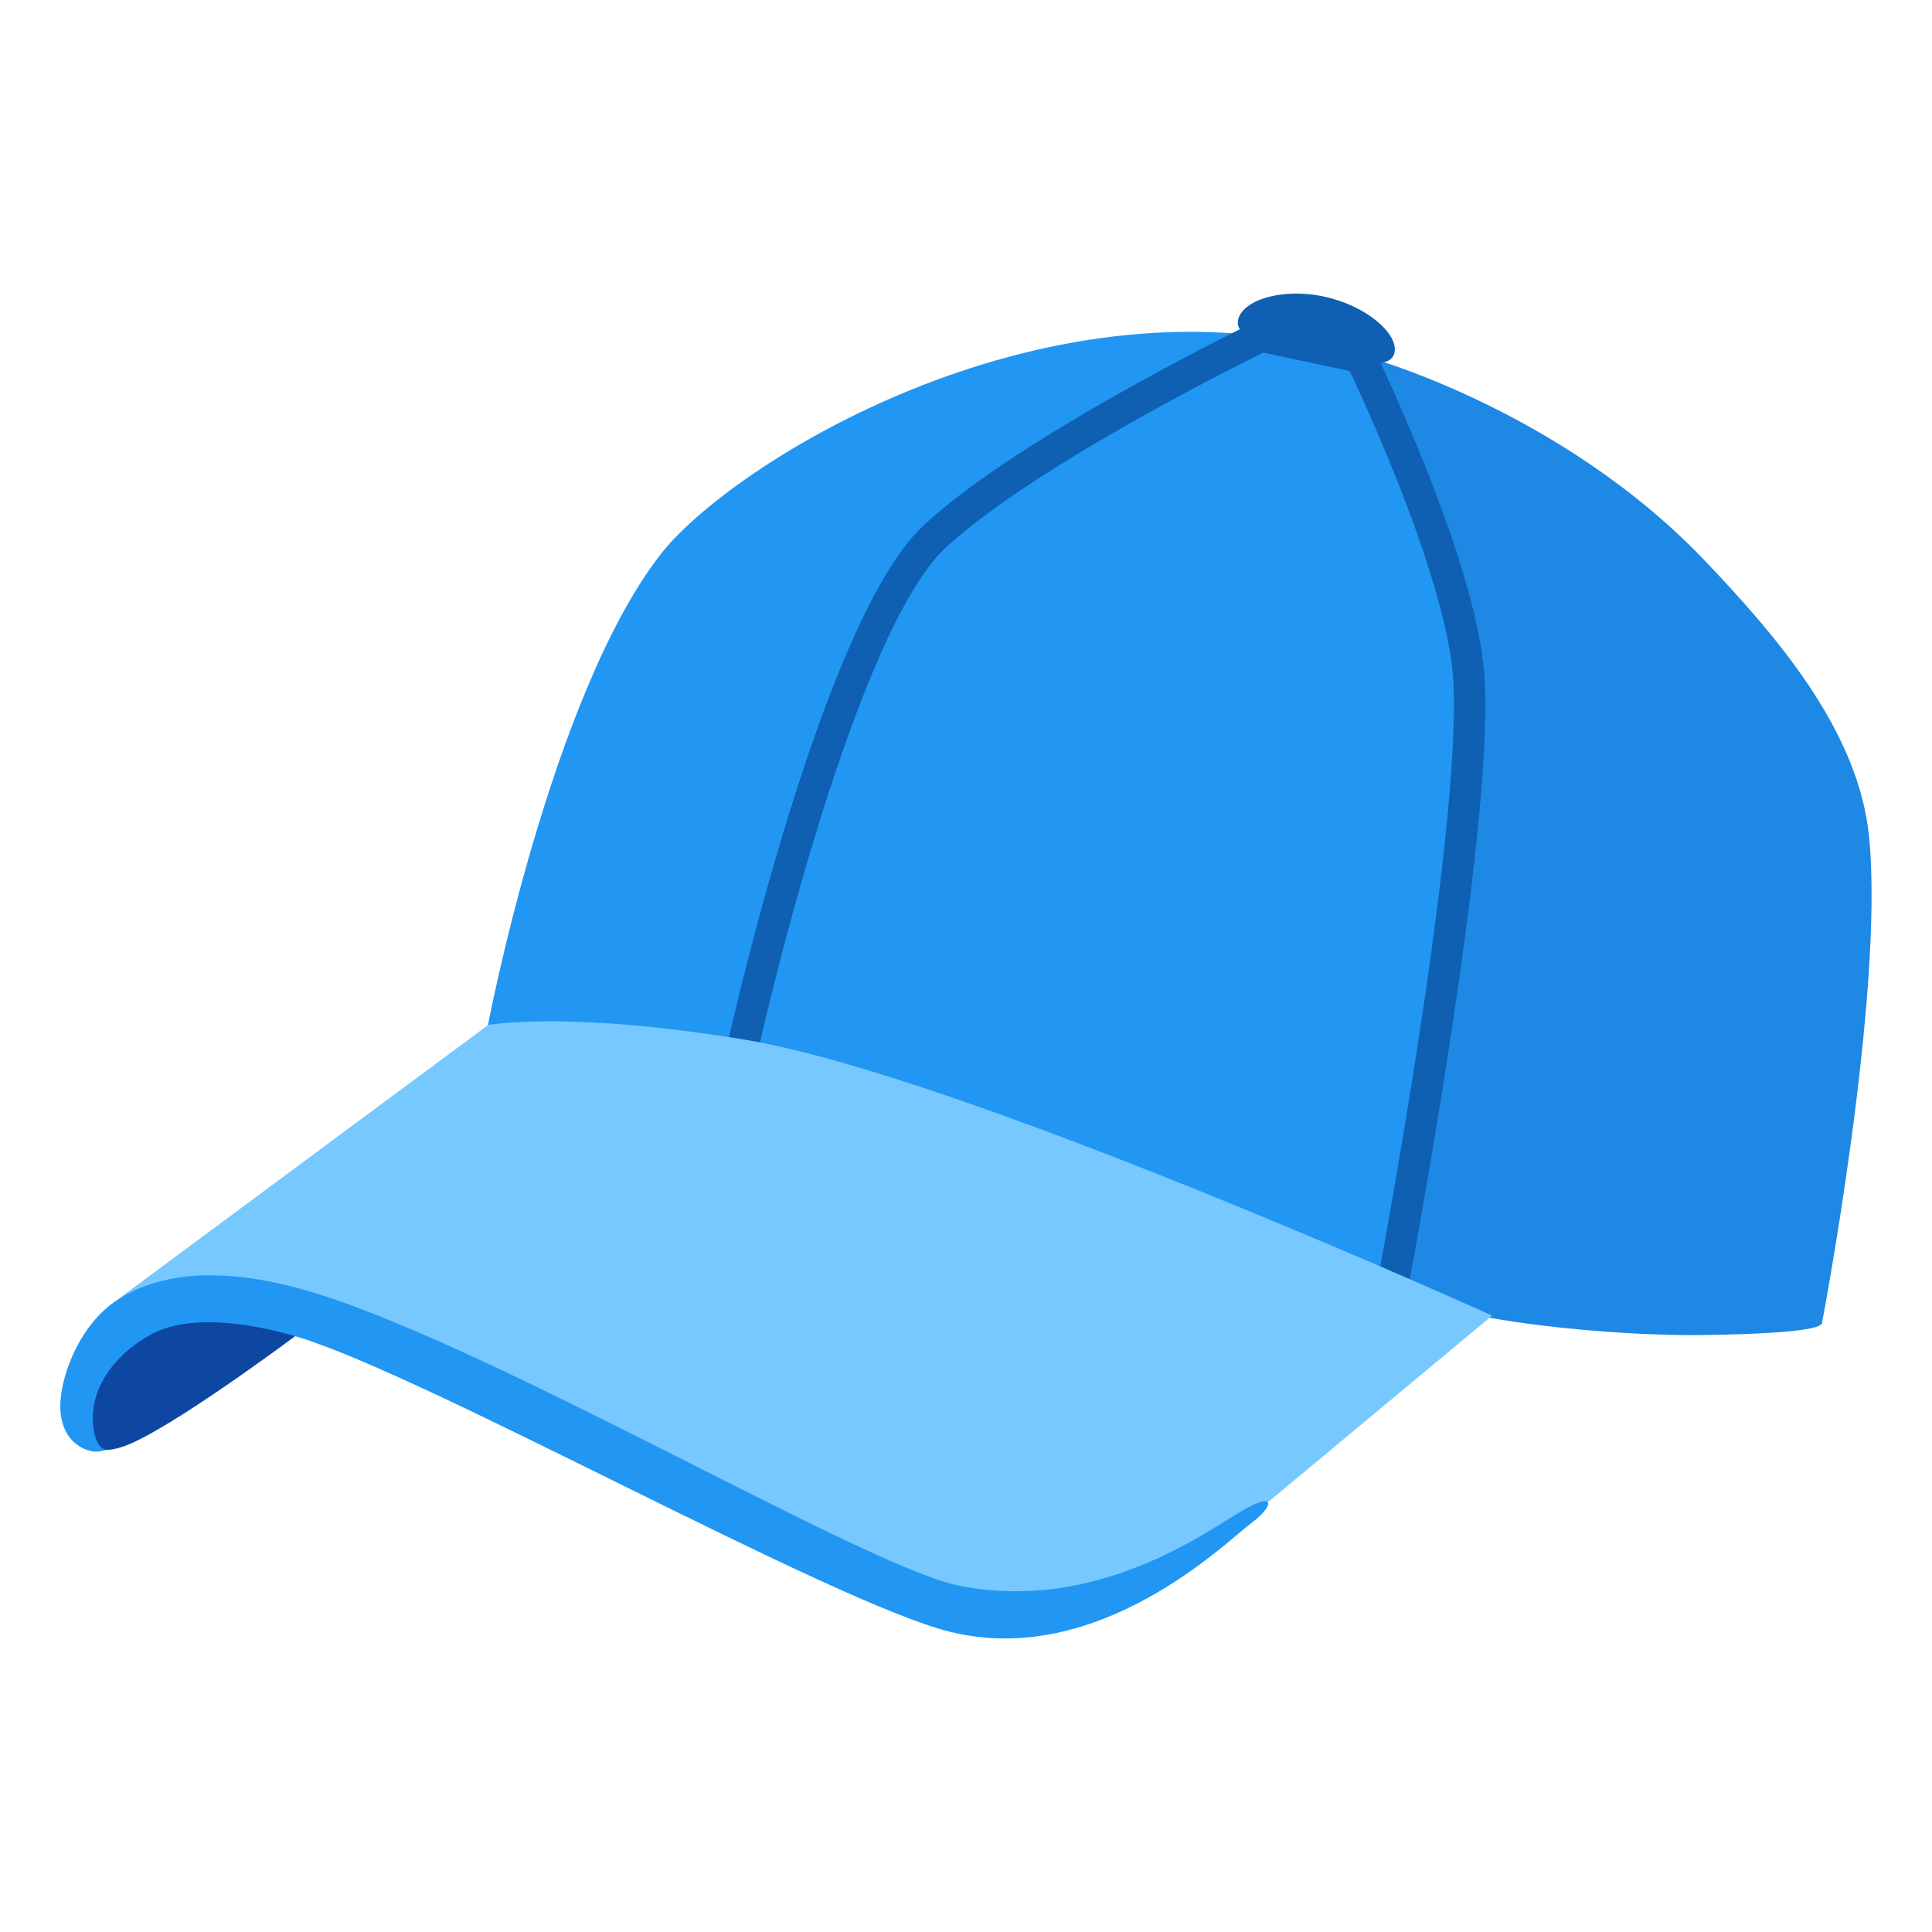
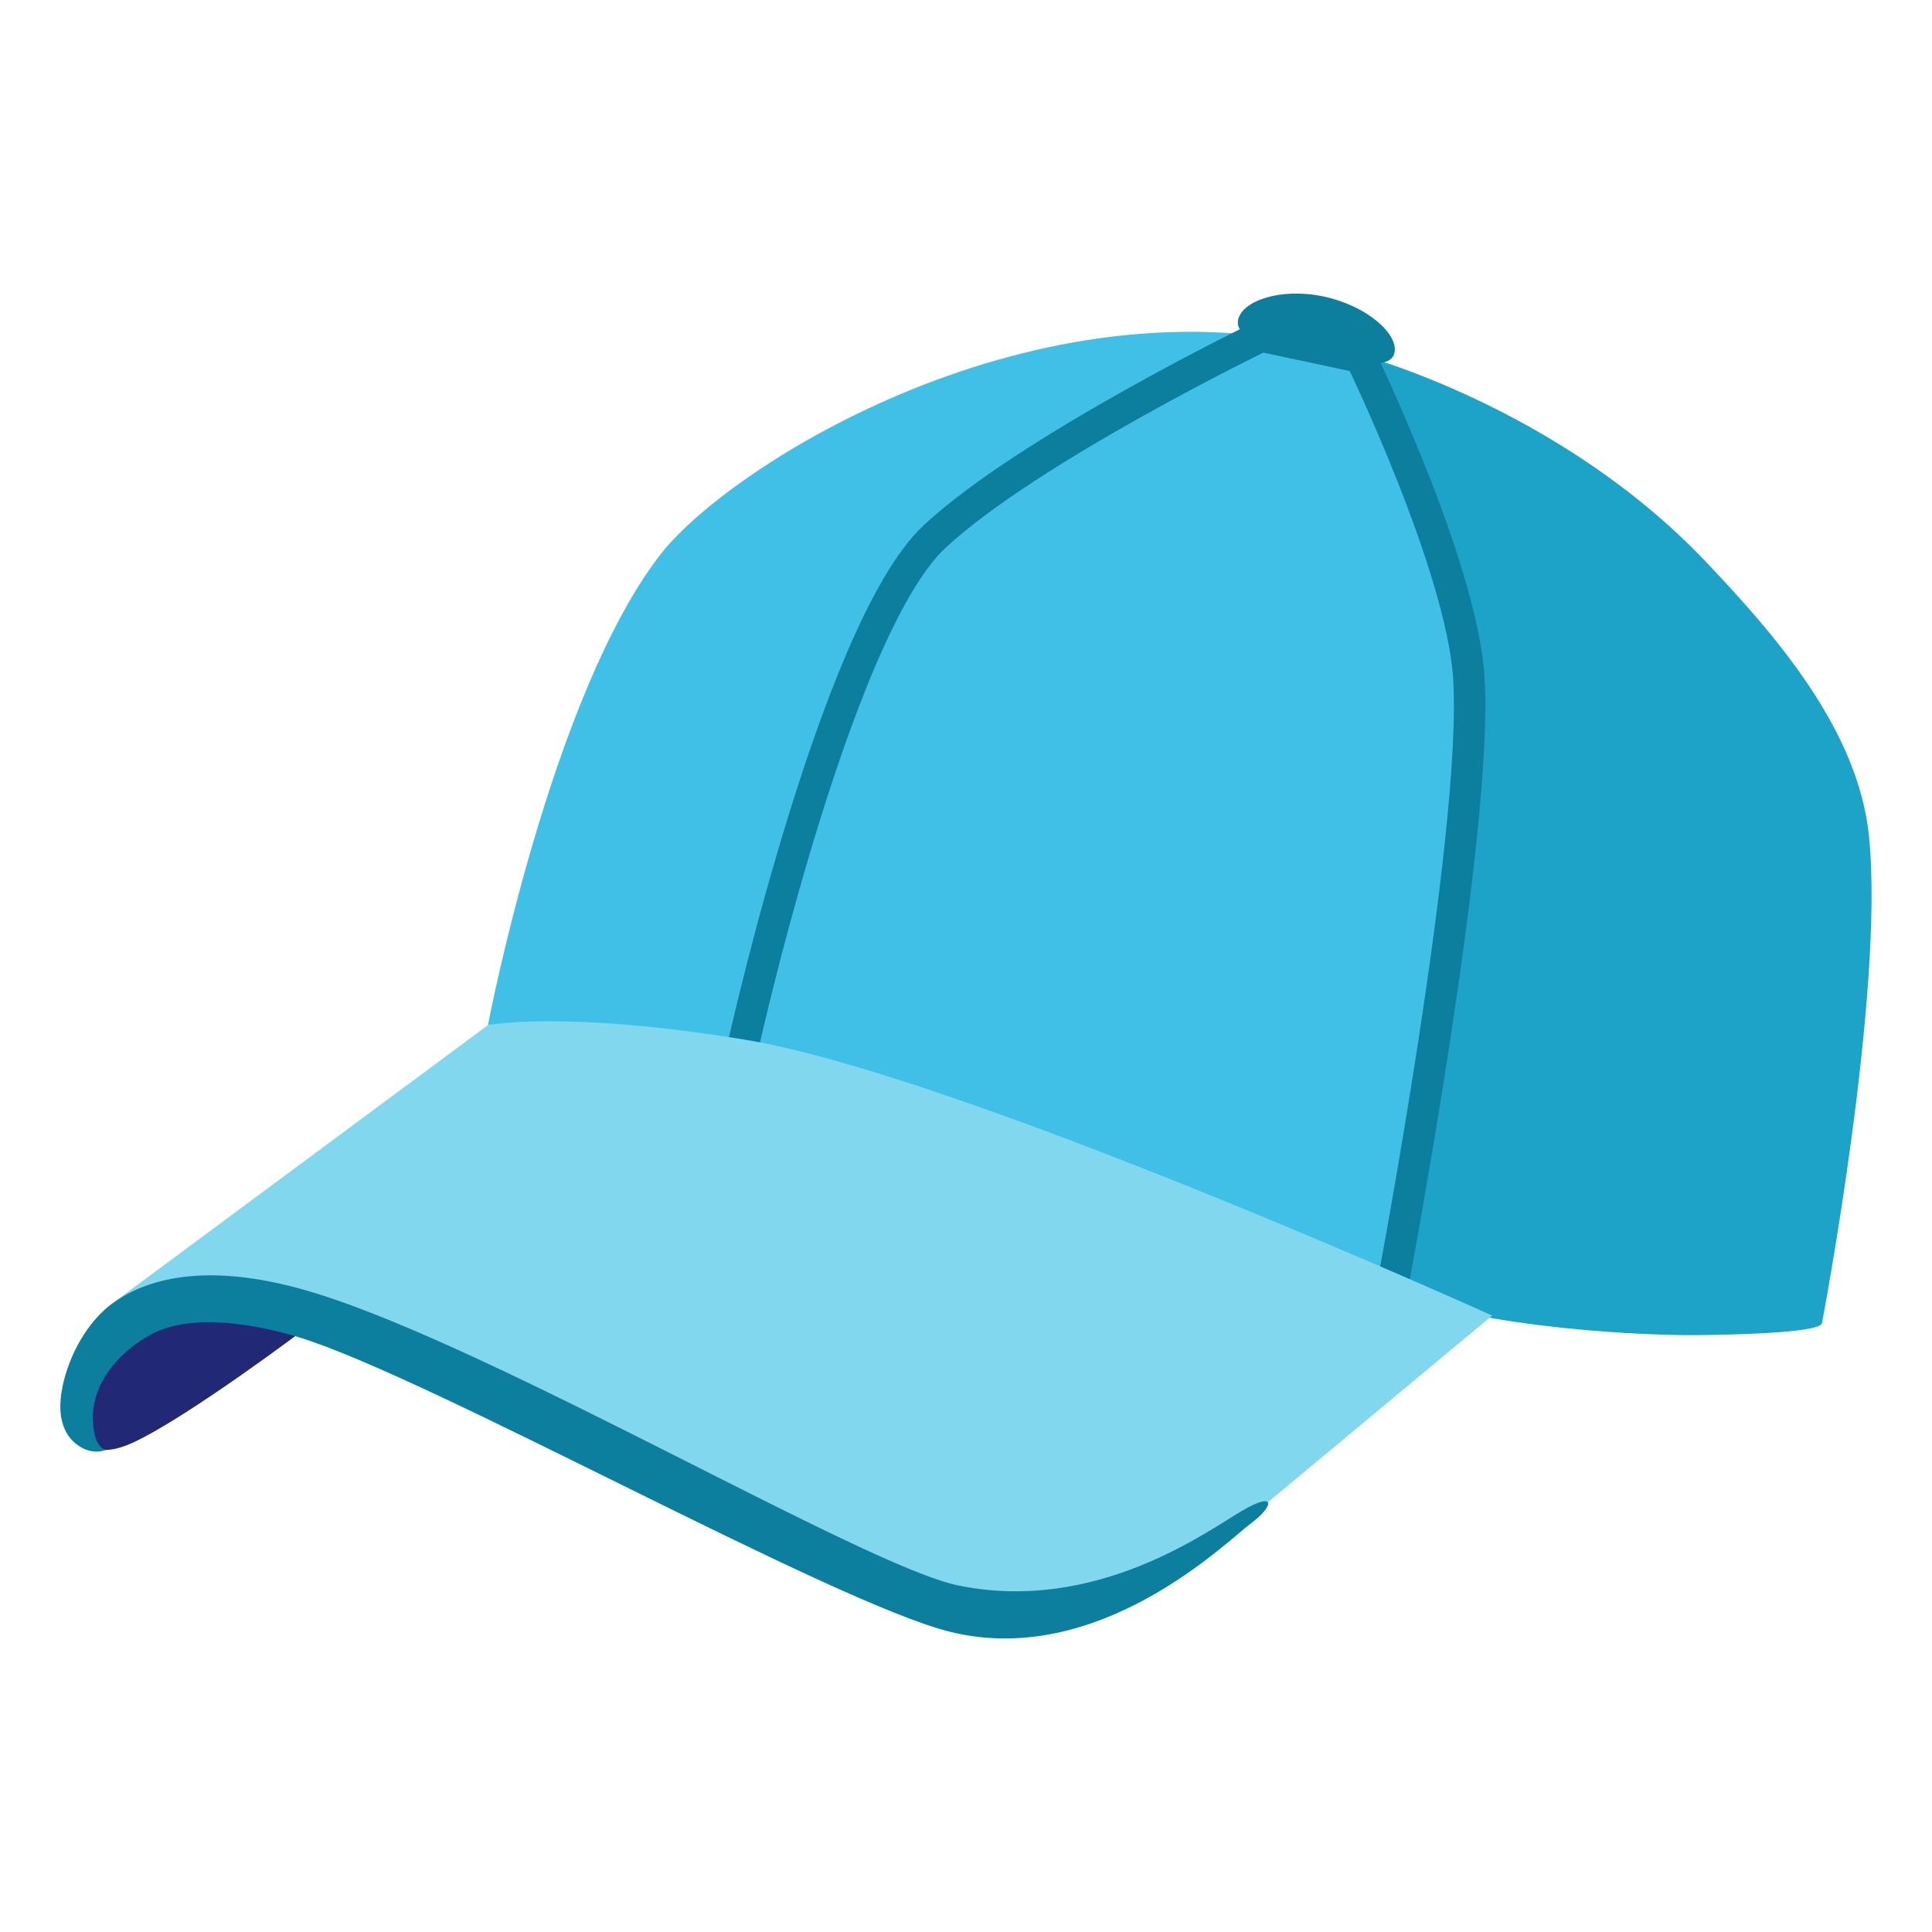
- <svg xmlns="http://www.w3.org/2000/svg" version="1.1" id="Layer_1" x="0px" y="0px" viewBox="0 0 128 128" style="enable-background:new 0 0 128 128;" xml:space="preserve">
+ <svg xmlns="http://www.w3.org/2000/svg" width="100%" height="100%" viewBox="0 0 128 128" version="1.1" xml:space="preserve" style="fill-rule:evenodd;clip-rule:evenodd;stroke-miterlimit:10;">
  <g>
-     <path style="fill:#2196F3;" d="M32.33,67.91c0,0,4.16-21.83,11.44-31.19C48.37,30.8,68.73,18,88.48,23.2l1.8,0.29   c2.21,4.6,7.34,16.38,7.16,22.74C97.17,56.19,92,85.62,92,85.62S79.94,81.12,72.98,78C49.44,67.47,32.33,67.91,32.33,67.91z" />
-     <path style="fill:#1E88E5;" d="M97.1,42.89c-0.33-1.56-7.05-19.4-7.05-19.4s13.19,3.42,22.99,13.75   c4.67,4.92,10.09,11.17,10.79,18.19c1.04,10.39-3.11,32.2-3.12,32.23c-0.14,0.73-7.38,0.78-7.95,0.79   c-3.26,0.07-14.55-0.36-21.04-3.01C91.73,85.44,98.35,48.89,97.1,42.89z" />
-     <path style="fill:none;stroke:#0F60B2;stroke-width:2.079;stroke-miterlimit:10;" d="M48.84,71.16c0-0.44,6.39-29.37,13.07-35.6   c6.22-5.81,21.65-13.29,21.65-13.29l6.58,1.4c0,0,6.67,13.74,7.17,21.18C98,55.1,92.15,85.79,92.15,85.79" />
-     <path style="fill:#0F60B2;" d="M82.03,21.18c0.26-1.24,2.79-2.14,5.65-1.54s4.97,2.48,4.71,3.72c-0.26,1.24-2.72,0.62-5.58,0.01   S81.77,22.42,82.03,21.18z" />
-     <path style="fill:#0D47A1;" d="M5.26,93.26c-0.09,1.02-0.03,4.01,3.65,2.27c3.68-1.74,11.31-7.5,11.31-7.5s-7.42-2.77-11.33-0.44   S5.35,92.24,5.26,93.26z" />
-     <path style="fill:#76C8FF;" d="M7.56,86.27l24.78-18.36c0,0,5.16-0.98,17,0.97c14.38,2.37,49.52,18.28,49.52,18.28l-17.42,14.5   c0,0-10.96,8.52-22.04,3.42c-16.56-7.63-34.47-17.56-39.66-18.73C9.63,84.05,7.56,86.27,7.56,86.27z" />
+     <path d="M32.33,67.91C32.33,67.91 36.49,46.08 43.77,36.72C48.37,30.8 68.73,18 88.48,23.2L90.28,23.49C92.49,28.09 97.62,39.87 97.44,46.23C97.17,56.19 92,85.62 92,85.62C92,85.62 79.94,81.12 72.98,78C49.44,67.47 32.33,67.91 32.33,67.91Z" style="fill:rgb(64,192,231);fill-rule:nonzero;" />
+     <path d="M97.1,42.89C96.77,41.33 90.05,23.49 90.05,23.49C90.05,23.49 103.24,26.91 113.04,37.24C117.71,42.16 123.13,48.41 123.83,55.43C124.87,65.82 120.72,87.63 120.71,87.66C120.57,88.39 113.33,88.44 112.76,88.45C109.5,88.52 98.21,88.09 91.72,85.44C91.73,85.44 98.35,48.89 97.1,42.89Z" style="fill:rgb(29,163,200);fill-rule:nonzero;" />
+     <path d="M48.84,71.16C48.84,70.72 55.23,41.79 61.91,35.56C68.13,29.75 83.56,22.27 83.56,22.27L90.14,23.67C90.14,23.67 96.81,37.41 97.31,44.85C98,55.1 92.15,85.79 92.15,85.79" style="fill:none;fill-rule:nonzero;stroke:rgb(12,127,159);stroke-width:2.08px;" />
+     <path d="M82.03,21.18C82.29,19.94 84.82,19.04 87.68,19.64C90.54,20.24 92.65,22.12 92.39,23.36C92.13,24.6 89.67,23.98 86.81,23.37C83.95,22.76 81.77,22.42 82.03,21.18Z" style="fill:rgb(12,127,159);fill-rule:nonzero;" />
+     <path d="M5.26,93.26C5.17,94.28 5.23,97.27 8.91,95.53C12.59,93.79 20.22,88.03 20.22,88.03C20.22,88.03 12.8,85.26 8.89,87.59C4.98,89.92 5.35,92.24 5.26,93.26Z" style="fill:rgb(33,41,119);fill-rule:nonzero;" />
+     <path d="M7.56,86.27L32.34,67.91C32.34,67.91 37.5,66.93 49.34,68.88C63.72,71.25 98.86,87.16 98.86,87.16L81.44,101.66C81.44,101.66 70.48,110.18 59.4,105.08C42.84,97.45 24.93,87.52 19.74,86.35C9.63,84.05 7.56,86.27 7.56,86.27Z" style="fill:rgb(129,215,238);fill-rule:nonzero;" />
    <g>
-       <path style="fill:#2196F3;" d="M62.94,108.11c-7.83-1.94-34.43-16.84-43.1-19.5c-2.59-0.79-7.01-1.69-9.77-0.23    c-2.4,1.27-4.45,3.77-3.8,6.64c0.1,0.44,0.31,0.92,0.74,1.04c-0.97,0.38-2.11-0.24-2.61-1.15c-0.5-0.91-0.47-2.02-0.26-3.04    c0.43-2.08,1.66-4.37,3.42-5.6c2.33-1.63,6.43-2.73,13.35-0.59c12.14,3.75,36.32,18.07,42.57,19.36    c9.19,1.89,16.6-3.67,18.85-4.97c2.25-1.31,2.08-0.27,0.52,0.88C81.3,102.1,72.83,110.56,62.94,108.11z" />
+       <path d="M62.94,108.11C55.11,106.17 28.51,91.27 19.84,88.61C17.25,87.82 12.83,86.92 10.07,88.38C7.67,89.65 5.62,92.15 6.27,95.02C6.37,95.46 6.58,95.94 7.01,96.06C6.04,96.44 4.9,95.82 4.4,94.91C3.9,94 3.93,92.89 4.14,91.87C4.57,89.79 5.8,87.5 7.56,86.27C9.89,84.64 13.99,83.54 20.91,85.68C33.05,89.43 57.23,103.75 63.48,105.04C72.67,106.93 80.08,101.37 82.33,100.07C84.58,98.76 84.41,99.8 82.85,100.95C81.3,102.1 72.83,110.56 62.94,108.11Z" style="fill:rgb(12,127,159);fill-rule:nonzero;" />
    </g>
  </g>
</svg>
